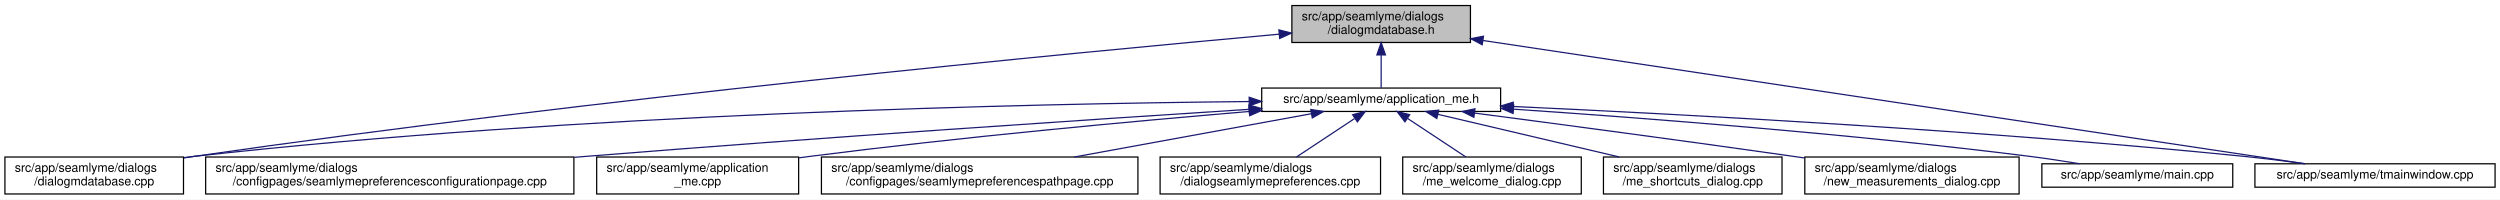
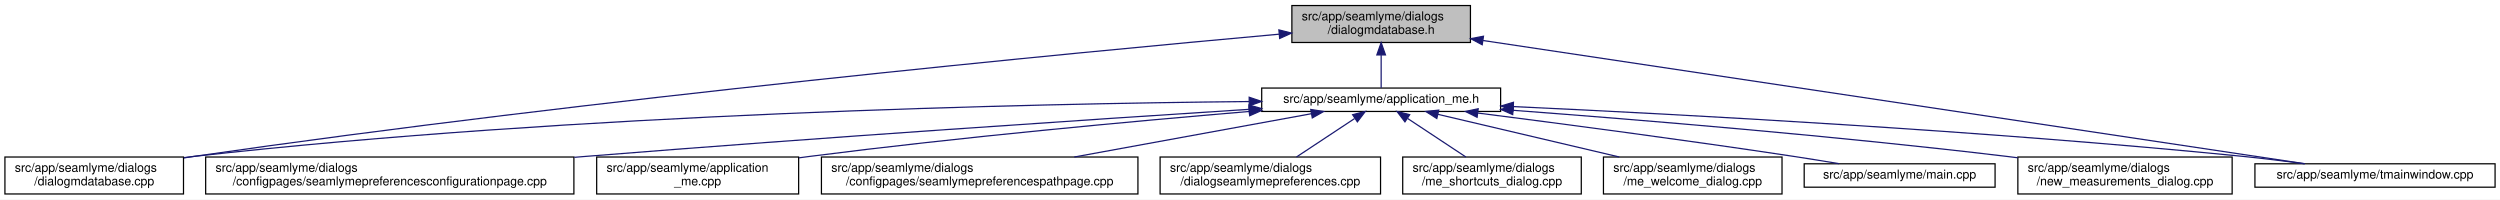
<svg xmlns="http://www.w3.org/2000/svg" xmlns:xlink="http://www.w3.org/1999/xlink" width="2030pt" height="162pt" viewBox="0.00 0.00 2030.00 162.00">
  <g id="graph0" class="graph" transform="scale(1 1) rotate(0) translate(4 158)">
    <polygon fill="white" stroke="transparent" points="-4,4 -4,-158 2026,-158 2026,4 -4,4" />
    <g id="node1" class="node">
      <g id="a_node1">
        <a xlink:title=" ">
          <polygon fill="#bfbfbf" stroke="black" points="1045,-123.5 1045,-153.5 1190,-153.5 1190,-123.5 1045,-123.5" />
          <text text-anchor="start" x="1053" y="-141.5" font-family="Helvetica,sans-Serif" font-size="10.00">src/app/seamlyme/dialogs</text>
          <text text-anchor="middle" x="1117.5" y="-130.5" font-family="Helvetica,sans-Serif" font-size="10.00">/dialogmdatabase.h</text>
        </a>
      </g>
    </g>
    <g id="node2" class="node">
      <g id="a_node2">
        <a xlink:href="../../d1/da2/application__me_8h.html" target="_top" xlink:title=" ">
          <polygon fill="white" stroke="black" points="1020.5,-67.5 1020.5,-86.5 1214.5,-86.5 1214.5,-67.5 1020.5,-67.5" />
          <text text-anchor="middle" x="1117.5" y="-74.5" font-family="Helvetica,sans-Serif" font-size="10.00">src/app/seamlyme/application_me.h</text>
        </a>
      </g>
    </g>
    <g id="edge1" class="edge">
      <path fill="none" stroke="midnightblue" d="M1117.5,-113.29C1117.5,-103.86 1117.5,-93.65 1117.5,-86.66" />
      <polygon fill="midnightblue" stroke="midnightblue" points="1114,-113.4 1117.5,-123.4 1121,-113.4 1114,-113.4" />
    </g>
    <g id="node6" class="node">
      <g id="a_node6">
        <a xlink:href="../../d1/d42/dialogmdatabase_8cpp.html" target="_top" xlink:title=" ">
          <polygon fill="white" stroke="black" points="0,-0.5 0,-30.5 145,-30.5 145,-0.5 0,-0.5" />
          <text text-anchor="start" x="8" y="-18.5" font-family="Helvetica,sans-Serif" font-size="10.00">src/app/seamlyme/dialogs</text>
          <text text-anchor="middle" x="72.5" y="-7.5" font-family="Helvetica,sans-Serif" font-size="10.00">/dialogmdatabase.cpp</text>
        </a>
      </g>
    </g>
    <g id="edge12" class="edge">
      <path fill="none" stroke="midnightblue" d="M1034.53,-130.23C867.37,-115.15 478.33,-77.96 153.5,-31 150.81,-30.61 148.08,-30.2 145.32,-29.77" />
      <polygon fill="midnightblue" stroke="midnightblue" points="1034.46,-133.73 1044.73,-131.14 1035.08,-126.76 1034.46,-133.73" />
    </g>
    <g id="node12" class="node">
      <g id="a_node12">
        <a xlink:href="../../dc/de1/tmainwindow_8cpp.html" target="_top" xlink:title=" ">
          <polygon fill="white" stroke="black" points="1827,-6 1827,-25 2022,-25 2022,-6 1827,-6" />
          <text text-anchor="middle" x="1924.5" y="-13" font-family="Helvetica,sans-Serif" font-size="10.00">src/app/seamlyme/tmainwindow.cpp</text>
        </a>
      </g>
    </g>
    <g id="edge13" class="edge">
      <path fill="none" stroke="midnightblue" d="M1200.22,-125.1C1364.33,-100.49 1727.29,-46.07 1867.59,-25.03" />
      <polygon fill="midnightblue" stroke="midnightblue" points="1199.55,-121.66 1190.18,-126.6 1200.59,-128.58 1199.55,-121.66" />
    </g>
    <g id="node3" class="node">
      <g id="a_node3">
        <a xlink:href="../../d9/d23/seamlymepreferencesconfigurationpage_8cpp.html" target="_top" xlink:title=" ">
          <polygon fill="white" stroke="black" points="163,-0.5 163,-30.5 462,-30.5 462,-0.5 163,-0.5" />
          <text text-anchor="start" x="171" y="-18.5" font-family="Helvetica,sans-Serif" font-size="10.00">src/app/seamlyme/dialogs</text>
          <text text-anchor="middle" x="312.5" y="-7.5" font-family="Helvetica,sans-Serif" font-size="10.00">/configpages/seamlymepreferencesconfigurationpage.cpp</text>
        </a>
      </g>
    </g>
    <g id="edge2" class="edge">
      <path fill="none" stroke="midnightblue" d="M1010.11,-69.22C881.88,-60.97 660.94,-46.23 471.5,-31 468.46,-30.76 465.39,-30.51 462.29,-30.25" />
      <polygon fill="midnightblue" stroke="midnightblue" points="1010.12,-72.73 1020.32,-69.88 1010.57,-65.75 1010.12,-72.73" />
    </g>
    <g id="node4" class="node">
      <g id="a_node4">
        <a xlink:href="../../d8/dd0/application__me_8cpp.html" target="_top" xlink:title=" ">
          <polygon fill="white" stroke="black" points="480.5,-0.5 480.5,-30.5 644.5,-30.5 644.5,-0.5 480.5,-0.5" />
          <text text-anchor="start" x="488.5" y="-18.5" font-family="Helvetica,sans-Serif" font-size="10.00">src/app/seamlyme/application</text>
          <text text-anchor="middle" x="562.5" y="-7.5" font-family="Helvetica,sans-Serif" font-size="10.00">_me.cpp</text>
        </a>
      </g>
    </g>
    <g id="edge3" class="edge">
      <path fill="none" stroke="midnightblue" d="M1010.33,-67.48C916.15,-59.55 775.49,-46.62 653.5,-31 650.64,-30.63 647.74,-30.25 644.81,-29.85" />
      <polygon fill="midnightblue" stroke="midnightblue" points="1010.18,-70.98 1020.44,-68.33 1010.77,-64.01 1010.18,-70.98" />
    </g>
    <g id="node5" class="node">
      <g id="a_node5">
        <a xlink:href="../../d8/dcc/seamlymepreferencespathpage_8cpp.html" target="_top" xlink:title=" ">
          <polygon fill="white" stroke="black" points="663,-0.5 663,-30.5 920,-30.5 920,-0.5 663,-0.5" />
          <text text-anchor="start" x="671" y="-18.5" font-family="Helvetica,sans-Serif" font-size="10.00">src/app/seamlyme/dialogs</text>
          <text text-anchor="middle" x="791.5" y="-7.5" font-family="Helvetica,sans-Serif" font-size="10.00">/configpages/seamlymepreferencespathpage.cpp</text>
        </a>
      </g>
    </g>
    <g id="edge4" class="edge">
      <path fill="none" stroke="midnightblue" d="M1060.84,-65.66C1007.55,-55.93 927.36,-41.3 868.33,-30.52" />
      <polygon fill="midnightblue" stroke="midnightblue" points="1060.33,-69.12 1070.79,-67.48 1061.58,-62.24 1060.33,-69.12" />
    </g>
    <g id="edge5" class="edge">
      <path fill="none" stroke="midnightblue" d="M1010.19,-75.55C831.8,-73.79 463.21,-65.8 153.5,-31 150.8,-30.7 148.06,-30.36 145.29,-29.99" />
      <polygon fill="midnightblue" stroke="midnightblue" points="1010.33,-79.05 1020.36,-75.65 1010.4,-72.05 1010.33,-79.05" />
    </g>
    <g id="node7" class="node">
      <g id="a_node7">
        <a xlink:href="../../dd/db1/dialogseamlymepreferences_8cpp.html" target="_top" xlink:title=" ">
          <polygon fill="white" stroke="black" points="938,-0.5 938,-30.5 1117,-30.5 1117,-0.5 938,-0.5" />
          <text text-anchor="start" x="946" y="-18.5" font-family="Helvetica,sans-Serif" font-size="10.00">src/app/seamlyme/dialogs</text>
          <text text-anchor="middle" x="1027.5" y="-7.5" font-family="Helvetica,sans-Serif" font-size="10.00">/dialogseamlymepreferences.cpp</text>
        </a>
      </g>
    </g>
    <g id="edge6" class="edge">
      <path fill="none" stroke="midnightblue" d="M1095.93,-61.74C1081.62,-52.28 1062.94,-39.93 1048.71,-30.52" />
      <polygon fill="midnightblue" stroke="midnightblue" points="1094.33,-64.88 1104.61,-67.48 1098.19,-59.04 1094.33,-64.88" />
    </g>
    <g id="node8" class="node">
      <g id="a_node8">
-         <a xlink:href="../../dc/d74/me__welcome__dialog_8cpp.html" target="_top" xlink:title=" ">
+         <a xlink:href="../../d6/d8e/me__shortcuts__dialog_8cpp.html" target="_top" xlink:title=" ">
          <polygon fill="white" stroke="black" points="1135,-0.5 1135,-30.5 1280,-30.5 1280,-0.5 1135,-0.5" />
          <text text-anchor="start" x="1143" y="-18.5" font-family="Helvetica,sans-Serif" font-size="10.00">src/app/seamlyme/dialogs</text>
-           <text text-anchor="middle" x="1207.5" y="-7.5" font-family="Helvetica,sans-Serif" font-size="10.00">/me_welcome_dialog.cpp</text>
+           <text text-anchor="middle" x="1207.5" y="-7.5" font-family="Helvetica,sans-Serif" font-size="10.00">/me_shortcuts_dialog.cpp</text>
        </a>
      </g>
    </g>
    <g id="edge7" class="edge">
      <path fill="none" stroke="midnightblue" d="M1139.07,-61.74C1153.38,-52.28 1172.06,-39.93 1186.29,-30.52" />
      <polygon fill="midnightblue" stroke="midnightblue" points="1136.81,-59.04 1130.39,-67.48 1140.67,-64.88 1136.81,-59.04" />
    </g>
    <g id="node9" class="node">
      <g id="a_node9">
-         <a xlink:href="../../d6/d8e/me__shortcuts__dialog_8cpp.html" target="_top" xlink:title=" ">
+         <a xlink:href="../../dc/d74/me__welcome__dialog_8cpp.html" target="_top" xlink:title=" ">
          <polygon fill="white" stroke="black" points="1298,-0.5 1298,-30.5 1443,-30.5 1443,-0.5 1298,-0.5" />
          <text text-anchor="start" x="1306" y="-18.5" font-family="Helvetica,sans-Serif" font-size="10.00">src/app/seamlyme/dialogs</text>
-           <text text-anchor="middle" x="1370.5" y="-7.5" font-family="Helvetica,sans-Serif" font-size="10.00">/me_shortcuts_dialog.cpp</text>
+           <text text-anchor="middle" x="1370.5" y="-7.5" font-family="Helvetica,sans-Serif" font-size="10.00">/me_welcome_dialog.cpp</text>
        </a>
      </g>
    </g>
    <g id="edge8" class="edge">
      <path fill="none" stroke="midnightblue" d="M1163.55,-65.17C1204.89,-55.45 1265.82,-41.12 1310.87,-30.52" />
      <polygon fill="midnightblue" stroke="midnightblue" points="1162.68,-61.78 1153.75,-67.48 1164.28,-68.59 1162.68,-61.78" />
    </g>
    <g id="node10" class="node">
      <g id="a_node10">
-         <a xlink:href="../../d7/d31/new__measurements__dialog_8cpp.html" target="_top" xlink:title=" ">
-           <polygon fill="white" stroke="black" points="1461.5,-0.5 1461.5,-30.5 1635.5,-30.5 1635.5,-0.5 1461.5,-0.5" />
-           <text text-anchor="start" x="1469.5" y="-18.5" font-family="Helvetica,sans-Serif" font-size="10.00">src/app/seamlyme/dialogs</text>
-           <text text-anchor="middle" x="1548.5" y="-7.5" font-family="Helvetica,sans-Serif" font-size="10.00">/new_measurements_dialog.cpp</text>
+         <a xlink:href="../../db/de0/app_2seamlyme_2main_8cpp.html" target="_top" xlink:title=" ">
+           <polygon fill="white" stroke="black" points="1461,-6 1461,-25 1616,-25 1616,-6 1461,-6" />
+           <text text-anchor="middle" x="1538.5" y="-13" font-family="Helvetica,sans-Serif" font-size="10.00">src/app/seamlyme/main.cpp</text>
        </a>
      </g>
    </g>
    <g id="edge9" class="edge">
-       <path fill="none" stroke="midnightblue" d="M1193.52,-66.15C1261.45,-57.26 1363.67,-43.67 1452.5,-31 1455.42,-30.58 1458.39,-30.16 1461.39,-29.72" />
-       <polygon fill="midnightblue" stroke="midnightblue" points="1192.8,-62.71 1183.33,-67.48 1193.7,-69.65 1192.8,-62.71" />
+       <path fill="none" stroke="midnightblue" d="M1196.13,-66.19C1264.08,-57.54 1364.89,-44.27 1452.5,-31 1464.48,-29.19 1477.37,-27.09 1489.43,-25.07" />
+       <polygon fill="midnightblue" stroke="midnightblue" points="1195.4,-62.76 1185.93,-67.49 1196.29,-69.7 1195.4,-62.76" />
    </g>
    <g id="node11" class="node">
      <g id="a_node11">
-         <a xlink:href="../../db/de0/app_2seamlyme_2main_8cpp.html" target="_top" xlink:title=" ">
-           <polygon fill="white" stroke="black" points="1654,-6 1654,-25 1809,-25 1809,-6 1654,-6" />
-           <text text-anchor="middle" x="1731.5" y="-13" font-family="Helvetica,sans-Serif" font-size="10.00">src/app/seamlyme/main.cpp</text>
+         <a xlink:href="../../d7/d31/new__measurements__dialog_8cpp.html" target="_top" xlink:title=" ">
+           <polygon fill="white" stroke="black" points="1634.5,-0.5 1634.5,-30.5 1808.5,-30.5 1808.5,-0.5 1634.5,-0.5" />
+           <text text-anchor="start" x="1642.5" y="-18.5" font-family="Helvetica,sans-Serif" font-size="10.00">src/app/seamlyme/dialogs</text>
+           <text text-anchor="middle" x="1721.5" y="-7.5" font-family="Helvetica,sans-Serif" font-size="10.00">/new_measurements_dialog.cpp</text>
        </a>
      </g>
    </g>
    <g id="edge10" class="edge">
-       <path fill="none" stroke="midnightblue" d="M1225.01,-69.35C1331.69,-62.15 1499.75,-49.21 1644.5,-31 1657.57,-29.36 1671.67,-27.18 1684.64,-25.02" />
-       <polygon fill="midnightblue" stroke="midnightblue" points="1224.62,-65.87 1214.88,-70.03 1225.09,-72.85 1224.62,-65.87" />
+       <path fill="none" stroke="midnightblue" d="M1224.69,-68.43C1327.64,-60.71 1487.46,-47.52 1625.5,-31 1628.43,-30.65 1631.41,-30.28 1634.41,-29.89" />
+       <polygon fill="midnightblue" stroke="midnightblue" points="1224.31,-64.95 1214.6,-69.18 1224.83,-71.93 1224.31,-64.95" />
    </g>
    <g id="edge11" class="edge">
-       <path fill="none" stroke="midnightblue" d="M1224.77,-71.51C1362.47,-65.2 1608.67,-52.06 1818.5,-31 1834.58,-29.39 1851.97,-27.19 1867.93,-25" />
-       <polygon fill="midnightblue" stroke="midnightblue" points="1224.46,-68.02 1214.63,-71.97 1224.78,-75.01 1224.46,-68.02" />
+       <path fill="none" stroke="midnightblue" d="M1224.9,-71.45C1362.45,-65.08 1608.11,-51.89 1817.5,-31 1833.64,-29.39 1851.08,-27.21 1867.11,-25.04" />
+       <polygon fill="midnightblue" stroke="midnightblue" points="1224.61,-67.96 1214.78,-71.92 1224.93,-74.95 1224.61,-67.96" />
    </g>
  </g>
</svg>
